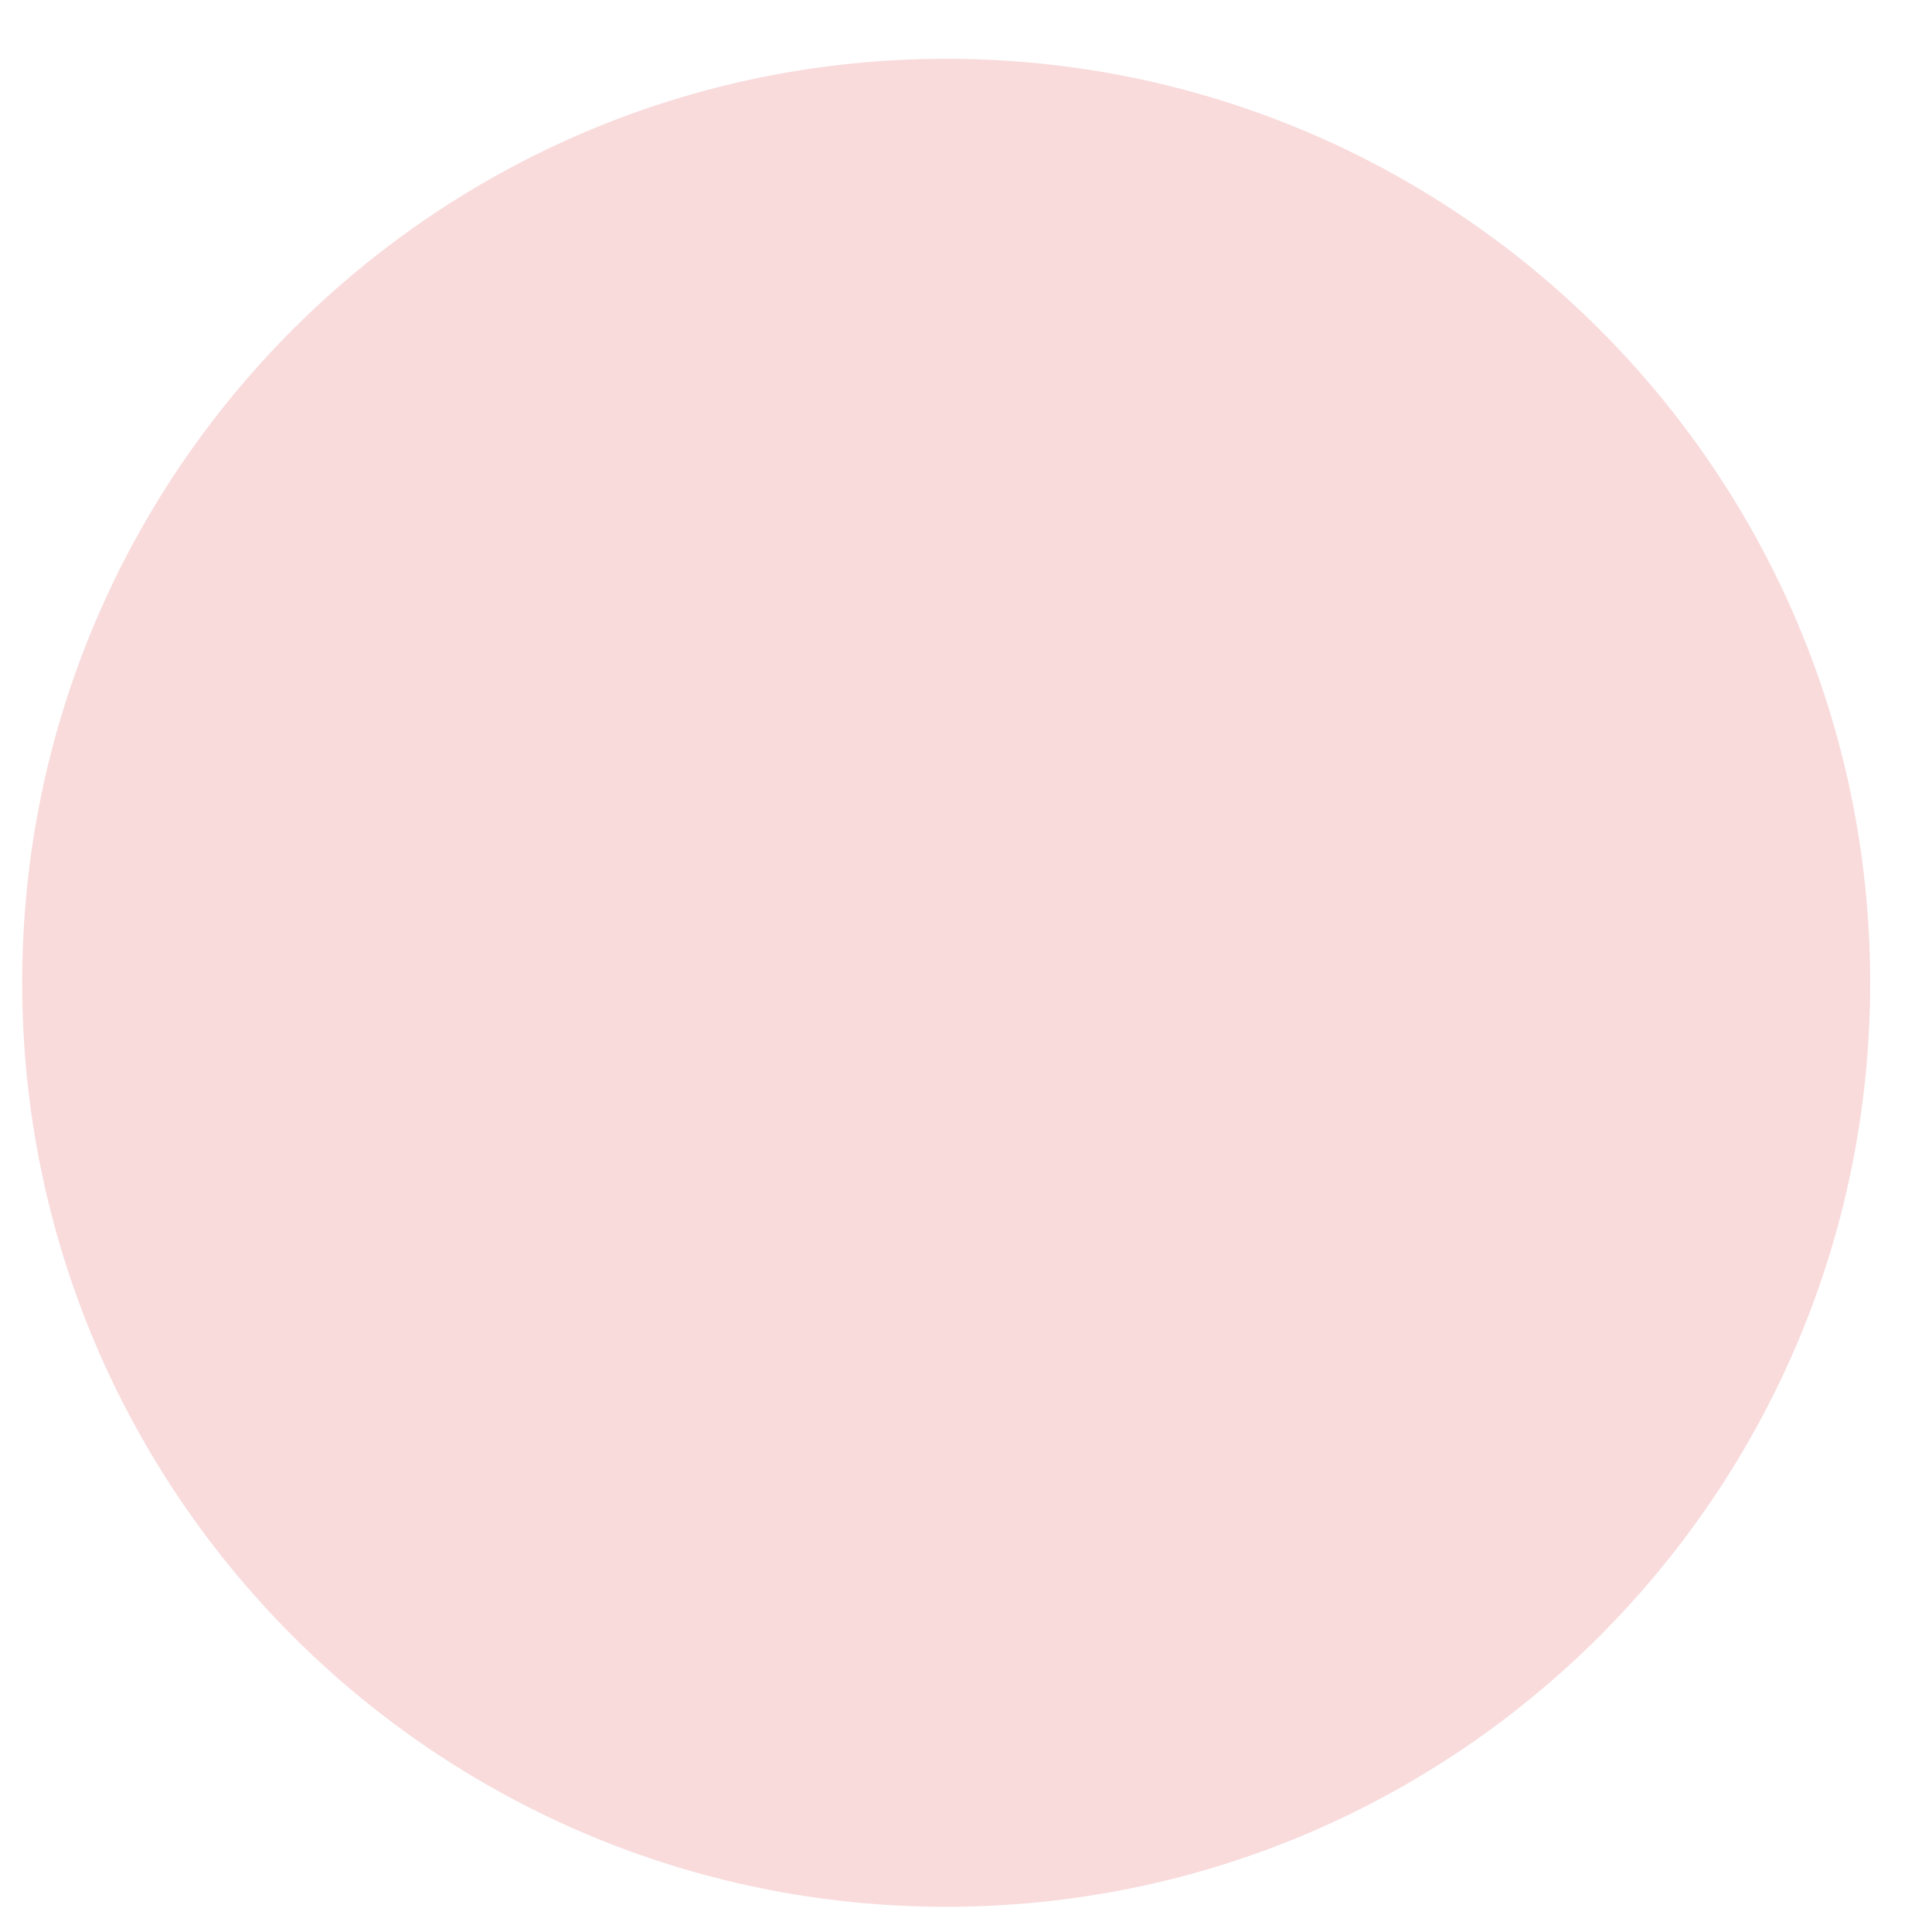
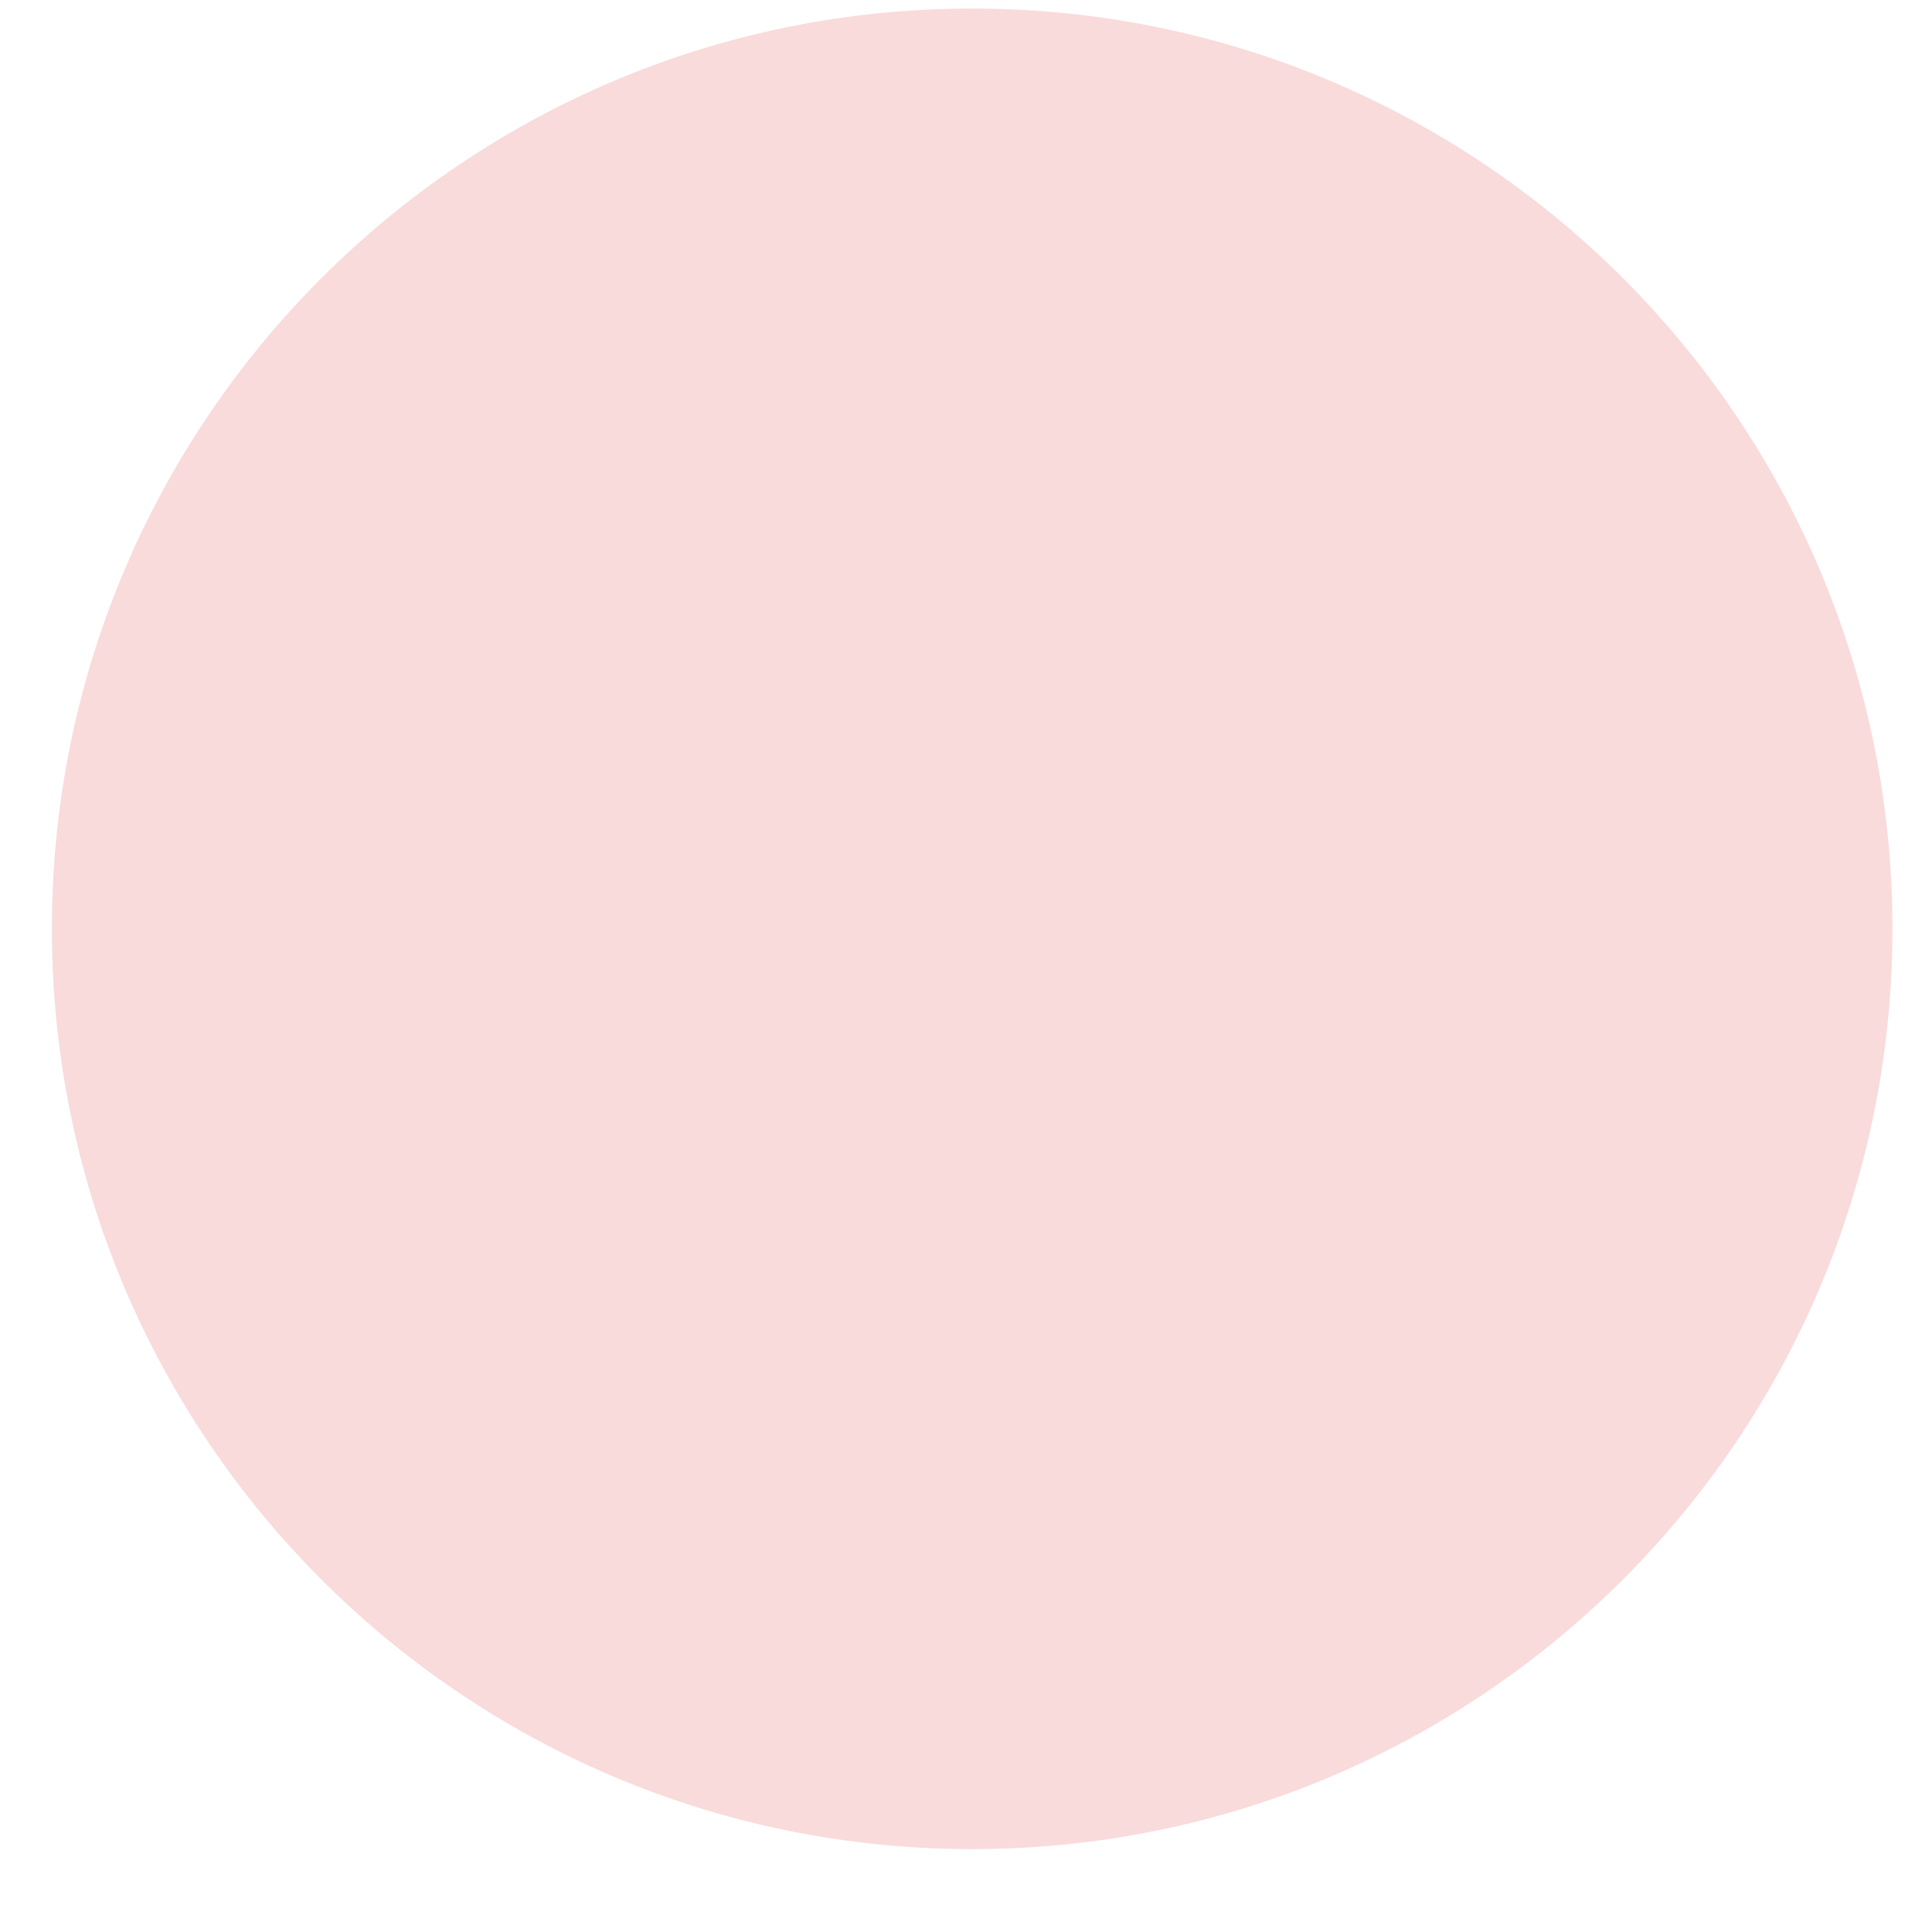
- <svg xmlns="http://www.w3.org/2000/svg" width="23" height="23" viewBox="0 0 23 23" fill="none">
-   <circle cx="11.264" cy="11.7" r="11" fill="#D71921" fill-opacity="0.16" />
+ <svg xmlns="http://www.w3.org/2000/svg" width="21" height="21" viewBox="0 0 21 21" fill="none">
+   <circle cx="10.567" cy="10.096" r="10.003" fill="#D71921" fill-opacity="0.16" />
</svg>
